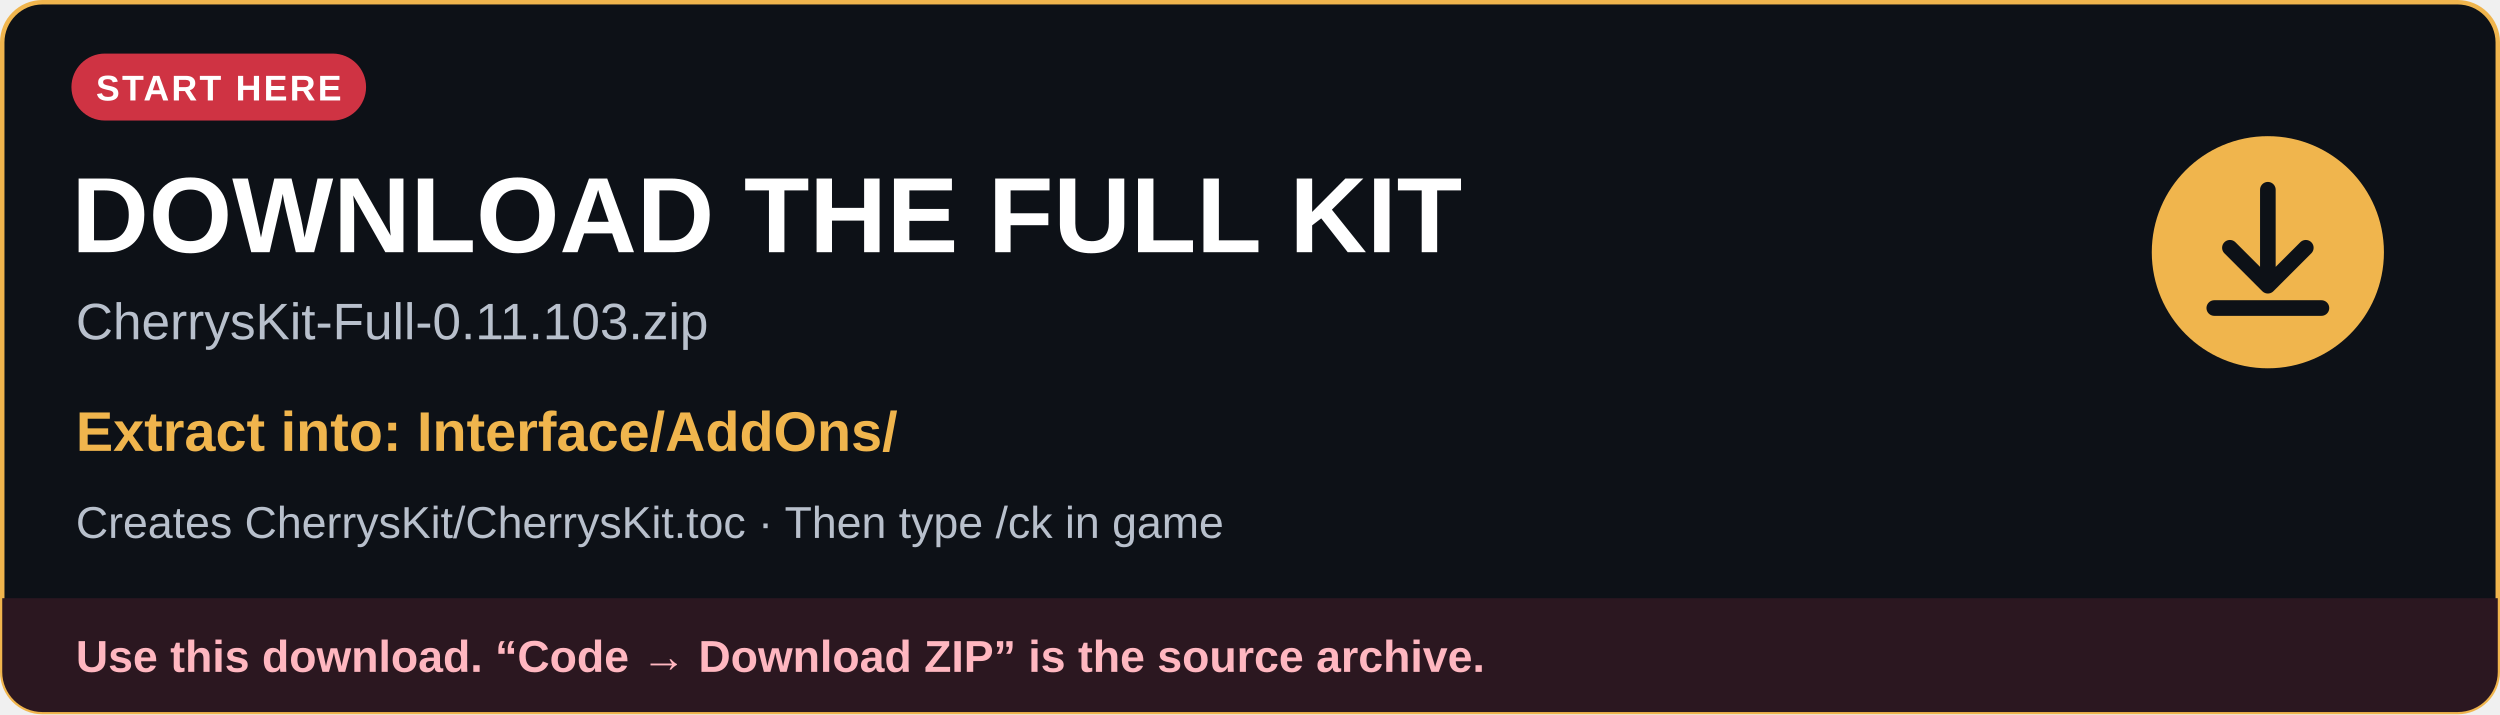
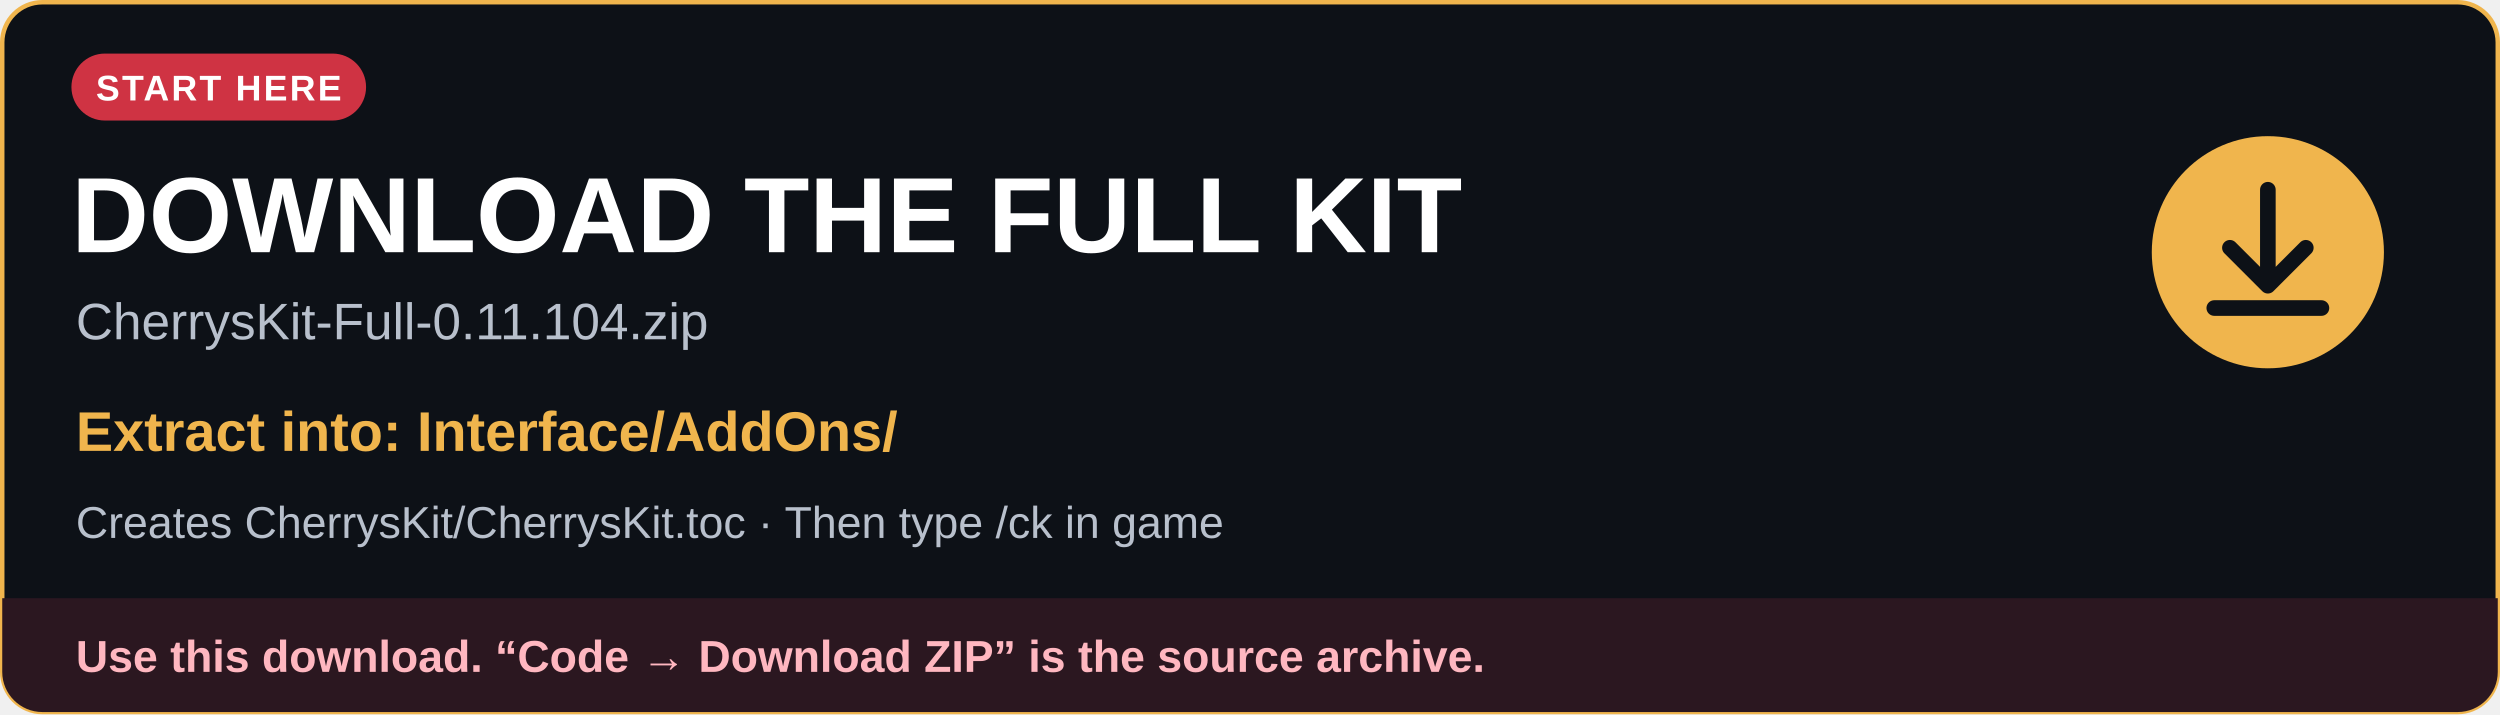
<svg xmlns="http://www.w3.org/2000/svg" width="1120" height="320" viewBox="0 0 1120 320" role="img" aria-labelledby="title description">
  <defs>
    <clipPath id="card">
      <rect x="1" y="1" width="1118" height="318" rx="18" />
    </clipPath>
  </defs>
  <rect x="1" y="1" width="1118" height="318" rx="18" fill="#0d1117" stroke="#f0b54d" stroke-width="2" />
  <g font-family="Arial, Helvetica, sans-serif">
    <rect x="32" y="24" width="132" height="30" rx="15" fill="#cf3343" />
    <text x="98" y="45" fill="#ffffff" font-size="16" font-weight="700" text-anchor="middle" letter-spacing="1">START HERE</text>
    <text x="32" y="113" fill="#ffffff" font-size="48" font-weight="700">DOWNLOAD THE FULL KIT</text>
-     <text x="34" y="152" fill="#b8c0cc" font-size="23">CherrysKit-Full-0.11.103.zip</text>
+     <text x="34" y="152" fill="#b8c0cc" font-size="23">CherrysKit-Full-0.11.104.zip</text>
    <text x="34" y="202" fill="#f0b54d" font-size="25" font-weight="700">Extract into: Interface/AddOns/</text>
    <text x="34" y="241" fill="#b8c0cc" font-size="20">Creates CherrysKit/CherrysKit.toc · Then type /ck in game</text>
    <circle cx="1016" cy="113" r="52" fill="#f0b54d" />
    <path d="M1016 85v42m-17-16 17 17 17-17M992 138h48" fill="none" stroke="#0d1117" stroke-width="7" stroke-linecap="round" stroke-linejoin="round" />
    <g clip-path="url(#card)">
      <rect x="1" y="268" width="1118" height="51" fill="#2b1720" />
      <text x="34" y="301" fill="#ffb7c0" font-size="20" font-weight="700">Use this download. “Code → Download ZIP” is the source archive.</text>
    </g>
  </g>
</svg>
